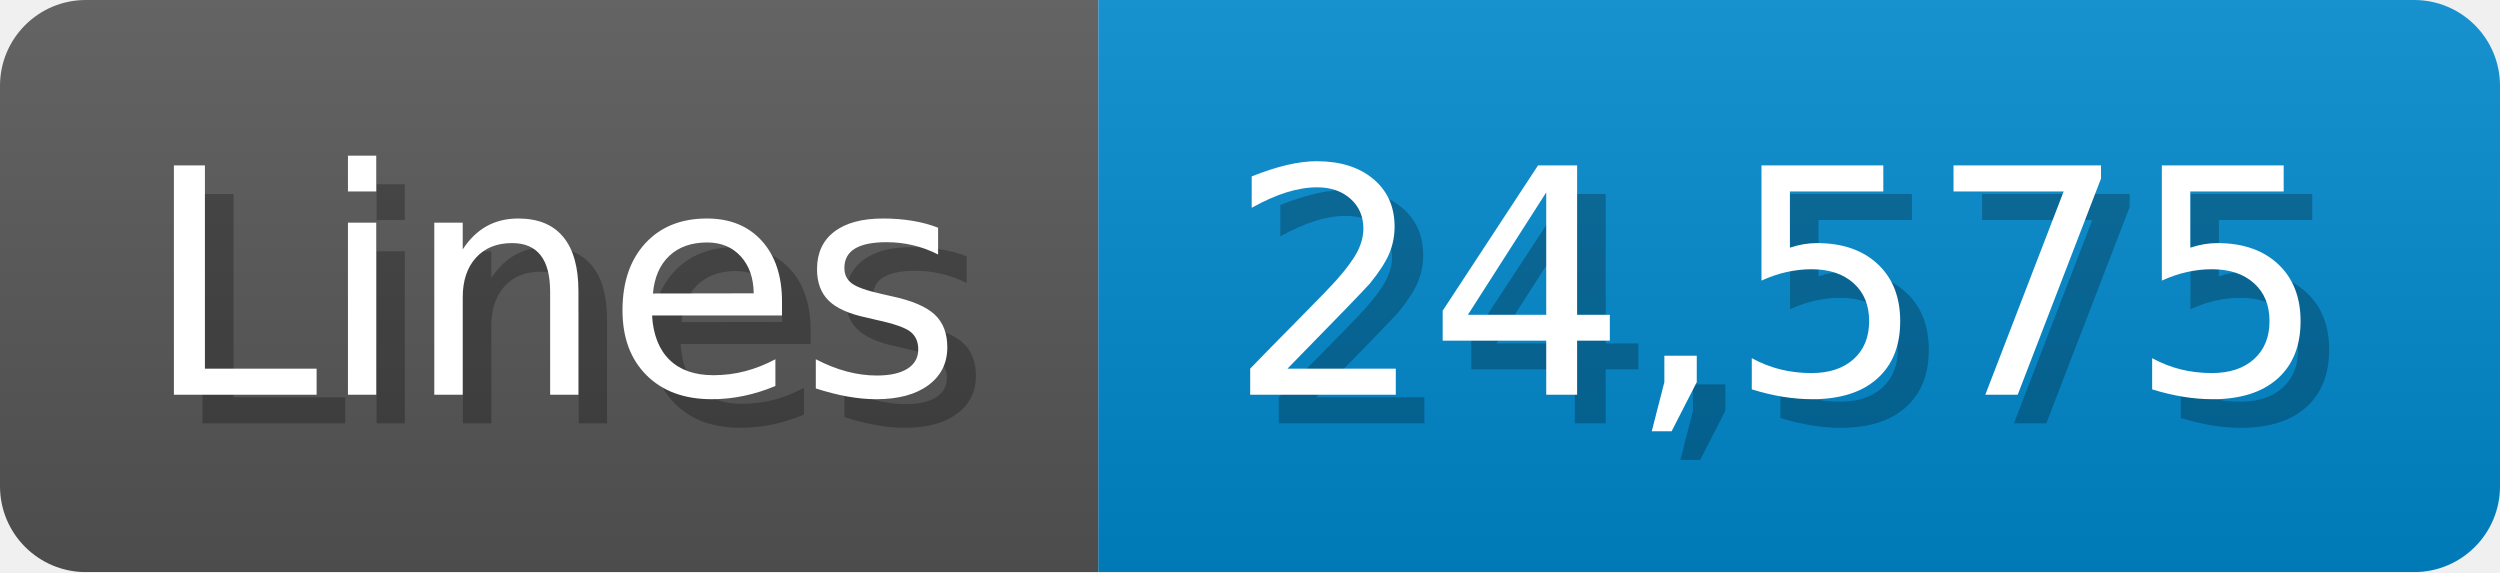
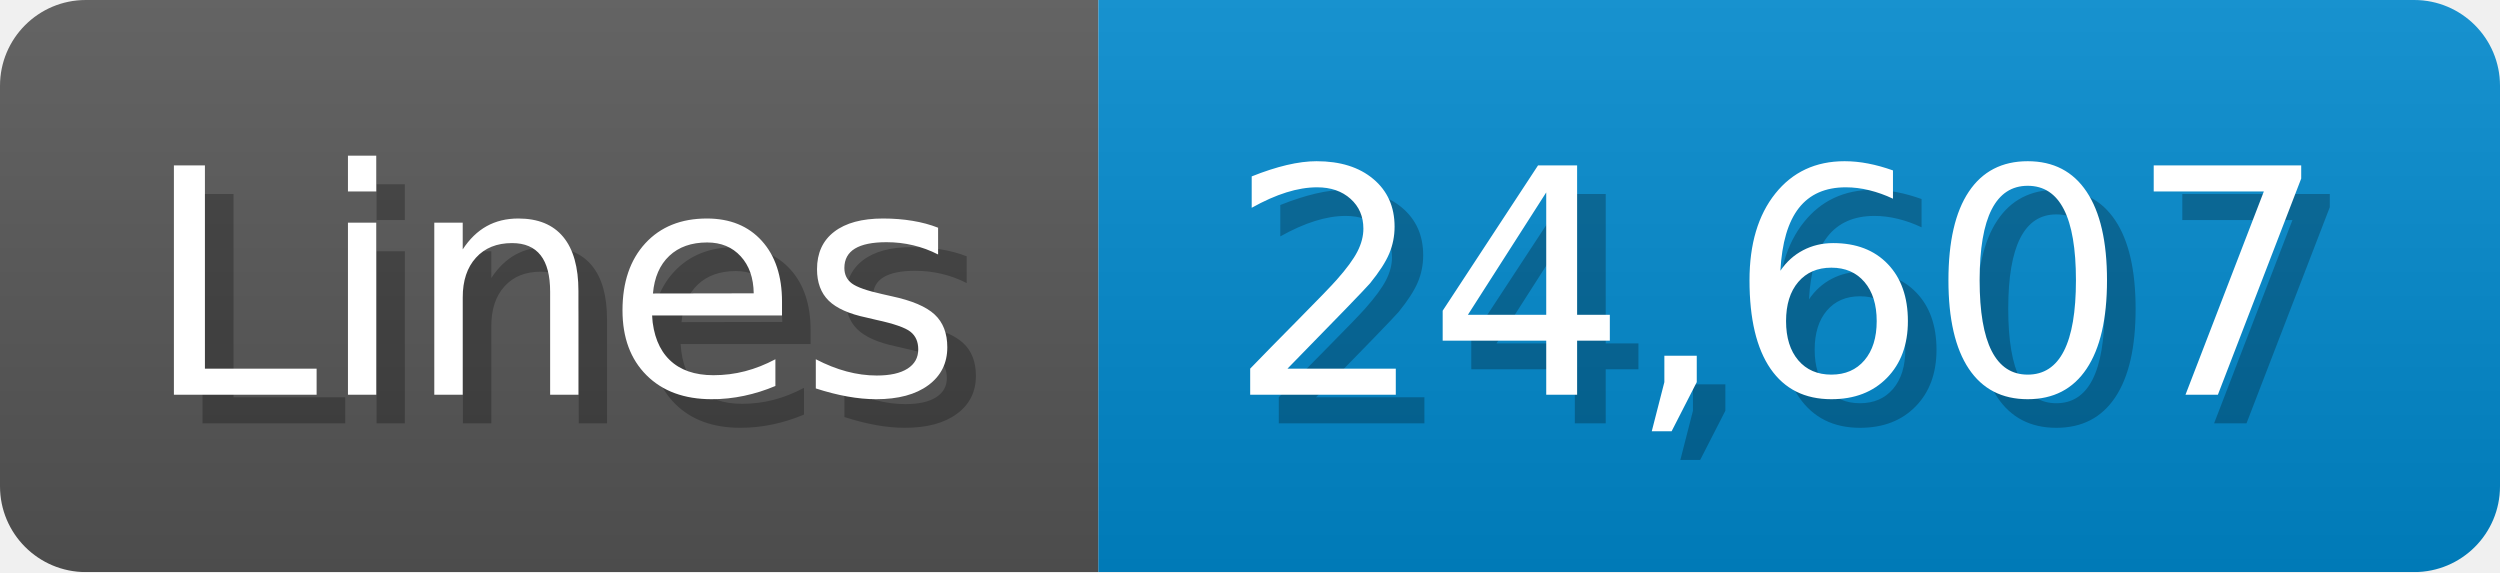
<svg xmlns="http://www.w3.org/2000/svg" width="87.4" height="20" viewBox="0 0 874 200">
  <linearGradient id="a" x2="0" y2="100%">
    <stop offset="0" stop-opacity=".1" stop-color="#EEE" />
    <stop offset="1" stop-opacity=".1" />
  </linearGradient>
  <mask id="m">
    <rect width="874" height="200" rx="30" fill="#FFF" />
  </mask>
  <g mask="url(#m)">
    <rect width="384" height="200" fill="#555" />
    <rect width="490" height="200" fill="#08C" x="384" />
    <rect width="874" height="200" fill="url(#a)" />
  </g>
  <g fill="#fff" text-anchor="start" font-family="Verdana,DejaVu Sans,sans-serif" font-size="110">
    <text x="60" y="148" textLength="284" fill="#000" opacity="0.25">Lines</text>
    <text x="50" y="138" textLength="284">Lines</text>
-     <text x="439" y="148" textLength="390" fill="#000" opacity="0.25">24,575</text>
-     <text x="429" y="138" textLength="390">24,575</text>
+     <text x="439" y="148" textLength="390" fill="#000" opacity="0.25">24,607</text>
+     <text x="429" y="138" textLength="390">24,607</text>
  </g>
</svg>
